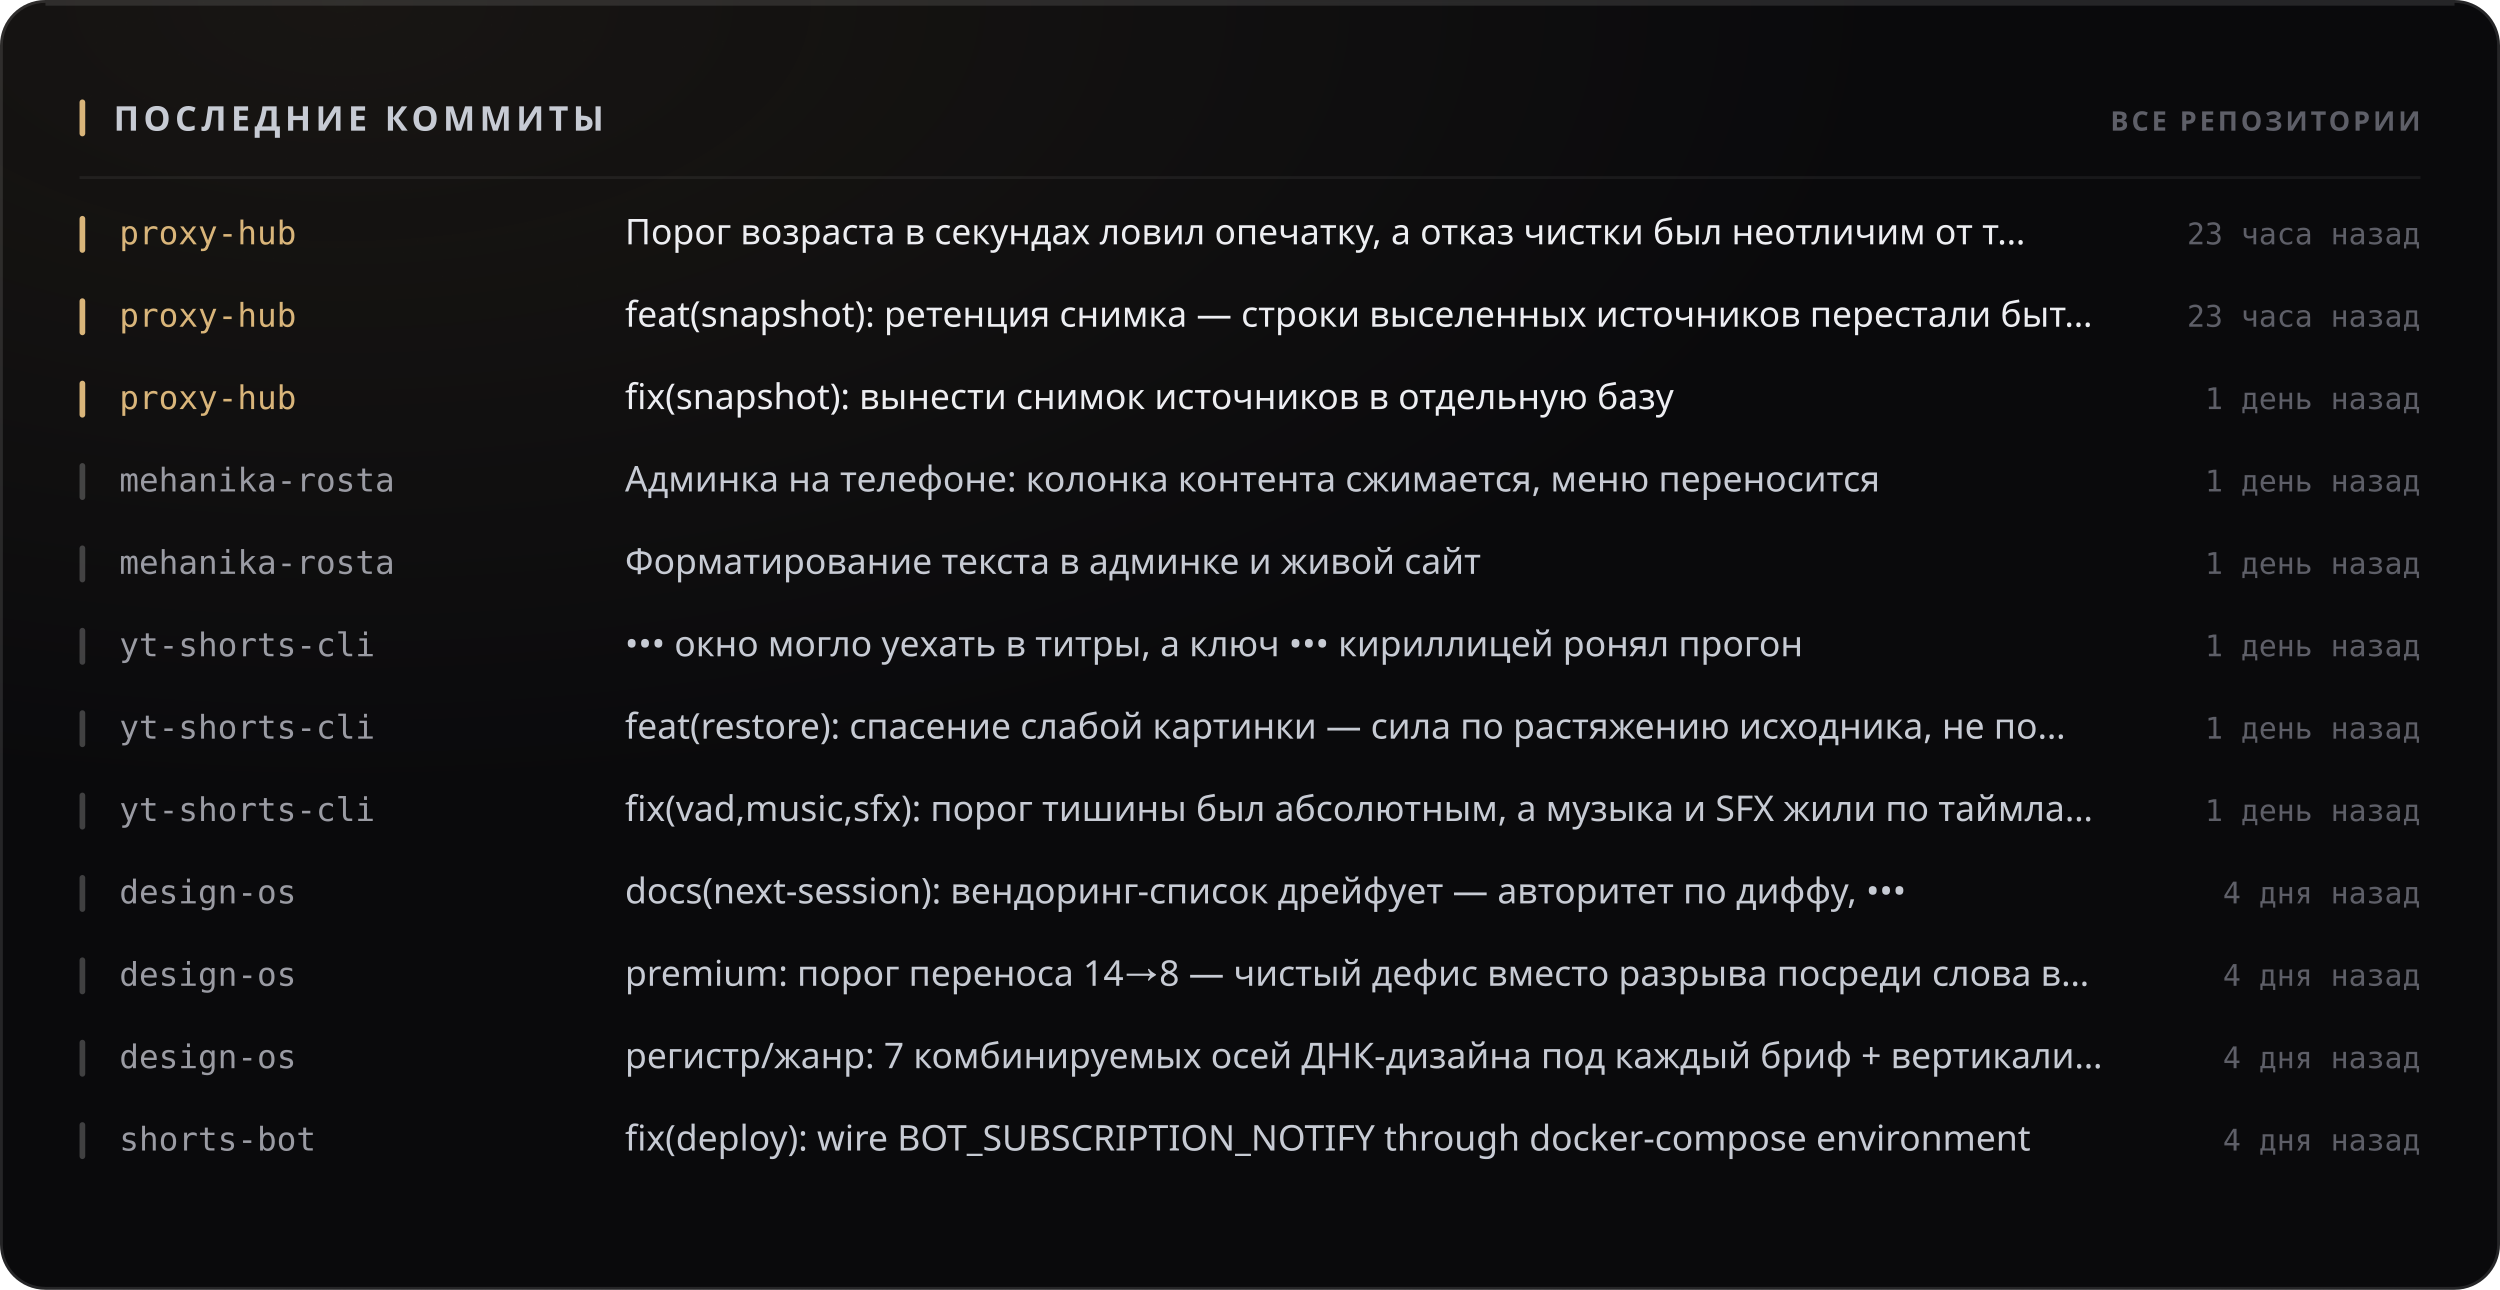
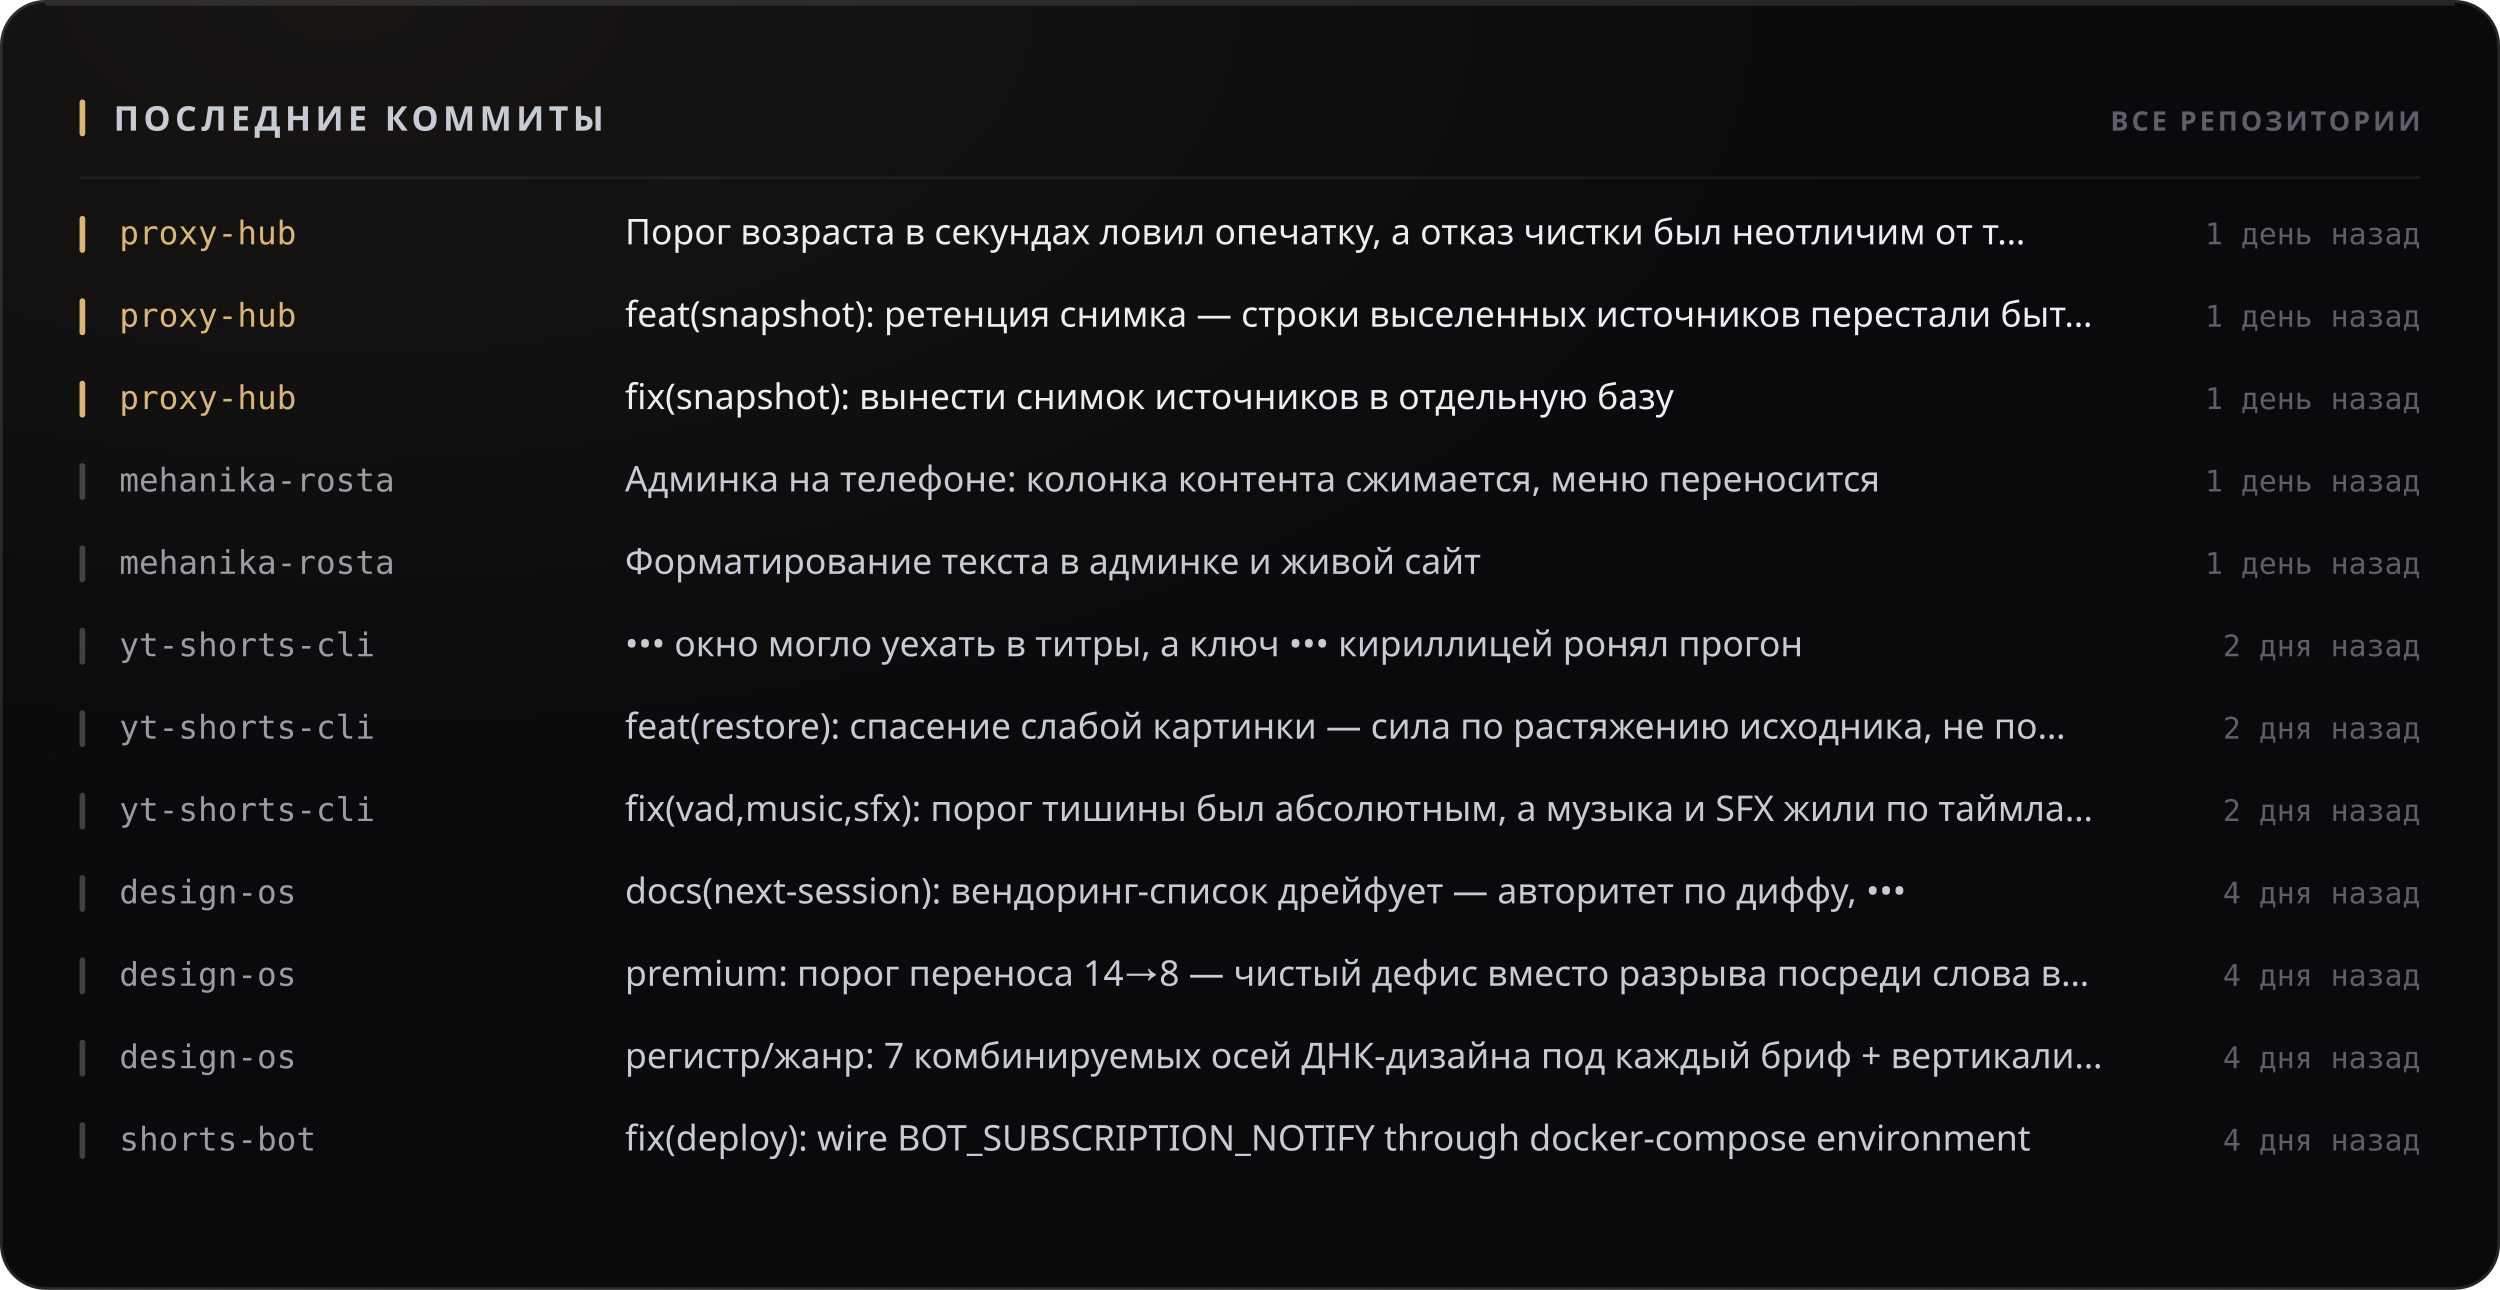
<svg xmlns="http://www.w3.org/2000/svg" width="880" height="454" viewBox="0 0 880 454" role="img">
  <style>
  text { font-family: -apple-system, BlinkMacSystemFont, 'Segoe UI', 'Noto Sans', Helvetica, Arial, sans-serif; }
  .mono { font-family: ui-monospace, 'SF Mono', 'Cascadia Mono', 'DejaVu Sans Mono', Menlo, Consolas, monospace; font-variant-numeric: tabular-nums; }
  .caps { letter-spacing: .1em; text-transform: uppercase; }

  @keyframes sheen  { from { transform: translateX(-120%); } to { transform: translateX(260%); } }
  @keyframes rise   { from { opacity: 0; transform: translateY(6px); } to { opacity: 1; transform: none; } }
  @keyframes slide  { from { opacity: 0; transform: translateX(-8px); } to { opacity: 1; transform: none; } }
  @keyframes grow   { from { transform: scaleY(0); } to { transform: scaleY(1); } }
  @keyframes widen  { from { transform: scaleX(0); } to { transform: scaleX(1); } }
  @keyframes draw   { from { stroke-dashoffset: 200; } to { stroke-dashoffset: 0; } }

  .sheen { animation: sheen 5.5s cubic-bezier(.45,0,.2,1) infinite; }
  .rise  { animation: rise .5s cubic-bezier(.16,1,.3,1) both; }
  .slide { animation: slide .42s cubic-bezier(.16,1,.3,1) both; }
  .bar   { transform-box: fill-box; transform-origin: 50% 100%;
           animation: grow .62s cubic-bezier(.16,1,.3,1) both; }
  .fill  { transform-box: fill-box; transform-origin: 0% 50%;
           animation: widen .8s cubic-bezier(.16,1,.3,1) both; }
  /* The hidden start state lives in the keyframes, never in the static rule.
     A renderer that ignores CSS animations then falls back to the FINISHED
     state — a drawn line, visible text — instead of an empty panel. */
  .spark { stroke-dasharray: 200;
           animation: draw 1.1s cubic-bezier(.16,1,.3,1) both; }

  @media (prefers-reduced-motion: reduce) {
    .sheen { animation: none; opacity: 0; }
    .rise, .slide, .bar, .fill, .spark { animation: none; opacity: 1; transform: none;
                                         stroke-dashoffset: 0; }
  }</style>
  <defs>
    <filter id="grain1" x="0" y="0" width="100%" height="100%">
      <feTurbulence type="fractalNoise" baseFrequency="0.82" numOctaves="3" stitchTiles="stitch" />
      <feColorMatrix type="saturate" values="0" />
    </filter>
    <radialGradient id="wash2" cx="14%" cy="0%" r="62%">
      <stop offset="0%" stop-color="#d9b57a" stop-opacity="0.07" />
      <stop offset="100%" stop-color="#d9b57a" stop-opacity="0" />
    </radialGradient>
  </defs>
  <rect width="880" height="454" rx="16" fill="#0a0a0c" />
  <rect width="880" height="454" rx="16" fill="url(#wash2)" />
  <rect width="880" height="454" rx="16" filter="url(#grain1)" opacity="0.05" style="mix-blend-mode:overlay" />
  <rect x=".5" y=".5" width="879" height="453" rx="15.5" fill="none" stroke="rgba(255,255,255,0.11)" />
  <path d="M16 1.5 H864" stroke="rgba(255,255,255,0.112)" stroke-width="1" fill="none" />
  <rect x="28" y="35" width="2" height="13" rx="1" fill="#d9b57a" />
  <text x="40" y="46" font-size="12" font-weight="700" fill="#c7cbd4" letter-spacing="0.13em">ПОСЛЕДНИЕ КОММИТЫ</text>
  <text x="852" y="46" font-size="9.5" font-weight="600" fill="#5e5f68" text-anchor="end" letter-spacing="0.11em">ВСЕ РЕПОЗИТОРИИ</text>
  <path d="M28 62.5 H852" stroke="rgba(255,255,255,0.06)" stroke-width="1" />
  <g class="slide" opacity="1" style="">
    <rect x="28" y="76" width="2" height="13" rx="1" fill="#d9b57a" />
    <text x="42" y="86" font-size="11.5" font-weight="500" fill="#d9b57a" class="mono">proxy-hub</text>
    <text x="220" y="86" font-size="12.5" font-weight="400" fill="#edeef2">Порог возраста в секундах ловил опечатку, а отказ чистки был неотличим от т…</text>
-     <text x="852" y="86" font-size="10.5" font-weight="400" fill="#5e5f68" text-anchor="end" class="mono">23 часа назад</text>
+     <text x="852" y="86" font-size="10.5" font-weight="400" fill="#5e5f68" text-anchor="end" class="mono">1 день назад</text>
  </g>
  <g class="slide" opacity="1" style=" animation-delay:0.022s;">
    <rect x="28" y="105" width="2" height="13" rx="1" fill="#d9b57a" />
    <text x="42" y="115" font-size="11.5" font-weight="500" fill="#d9b57a" class="mono">proxy-hub</text>
    <text x="220" y="115" font-size="12.5" font-weight="400" fill="#edeef2">feat(snapshot): ретенция снимка — строки выселенных источников перестали быт…</text>
-     <text x="852" y="115" font-size="10.5" font-weight="400" fill="#5e5f68" text-anchor="end" class="mono">23 часа назад</text>
+     <text x="852" y="115" font-size="10.5" font-weight="400" fill="#5e5f68" text-anchor="end" class="mono">1 день назад</text>
  </g>
  <g class="slide" opacity="1" style=" animation-delay:0.044s;">
    <rect x="28" y="134" width="2" height="13" rx="1" fill="#d9b57a" />
    <text x="42" y="144" font-size="11.5" font-weight="500" fill="#d9b57a" class="mono">proxy-hub</text>
    <text x="220" y="144" font-size="12.5" font-weight="400" fill="#edeef2">fix(snapshot): вынести снимок источников в отдельную базу</text>
    <text x="852" y="144" font-size="10.5" font-weight="400" fill="#5e5f68" text-anchor="end" class="mono">1 день назад</text>
  </g>
  <g class="slide" opacity="1" style=" animation-delay:0.066s;">
    <rect x="28" y="163" width="2" height="13" rx="1" fill="rgba(255,255,255,0.22)" />
    <text x="42" y="173" font-size="11.5" font-weight="500" fill="#9a9ba3" class="mono">mehanika-rosta</text>
    <text x="220" y="173" font-size="12.5" font-weight="400" fill="#c7cbd4">Админка на телефоне: колонка контента сжимается, меню переносится</text>
    <text x="852" y="173" font-size="10.5" font-weight="400" fill="#5e5f68" text-anchor="end" class="mono">1 день назад</text>
  </g>
  <g class="slide" opacity="1" style=" animation-delay:0.088s;">
    <rect x="28" y="192" width="2" height="13" rx="1" fill="rgba(255,255,255,0.22)" />
    <text x="42" y="202" font-size="11.5" font-weight="500" fill="#9a9ba3" class="mono">mehanika-rosta</text>
    <text x="220" y="202" font-size="12.5" font-weight="400" fill="#c7cbd4">Форматирование текста в админке и живой сайт</text>
    <text x="852" y="202" font-size="10.5" font-weight="400" fill="#5e5f68" text-anchor="end" class="mono">1 день назад</text>
  </g>
  <g class="slide" opacity="1" style=" animation-delay:0.110s;">
    <rect x="28" y="221" width="2" height="13" rx="1" fill="rgba(255,255,255,0.22)" />
    <text x="42" y="231" font-size="11.5" font-weight="500" fill="#9a9ba3" class="mono">yt-shorts-cli</text>
    <text x="220" y="231" font-size="12.5" font-weight="400" fill="#c7cbd4">••• окно могло уехать в титры, а ключ ••• кириллицей ронял прогон</text>
-     <text x="852" y="231" font-size="10.5" font-weight="400" fill="#5e5f68" text-anchor="end" class="mono">1 день назад</text>
+     <text x="852" y="231" font-size="10.5" font-weight="400" fill="#5e5f68" text-anchor="end" class="mono">2 дня назад</text>
  </g>
  <g class="slide" opacity="1" style=" animation-delay:0.132s;">
    <rect x="28" y="250" width="2" height="13" rx="1" fill="rgba(255,255,255,0.22)" />
    <text x="42" y="260" font-size="11.5" font-weight="500" fill="#9a9ba3" class="mono">yt-shorts-cli</text>
    <text x="220" y="260" font-size="12.5" font-weight="400" fill="#c7cbd4">feat(restore): спасение слабой картинки — сила по растяжению исходника, не по…</text>
-     <text x="852" y="260" font-size="10.5" font-weight="400" fill="#5e5f68" text-anchor="end" class="mono">1 день назад</text>
+     <text x="852" y="260" font-size="10.5" font-weight="400" fill="#5e5f68" text-anchor="end" class="mono">2 дня назад</text>
  </g>
  <g class="slide" opacity="1" style=" animation-delay:0.154s;">
    <rect x="28" y="279" width="2" height="13" rx="1" fill="rgba(255,255,255,0.22)" />
    <text x="42" y="289" font-size="11.5" font-weight="500" fill="#9a9ba3" class="mono">yt-shorts-cli</text>
    <text x="220" y="289" font-size="12.5" font-weight="400" fill="#c7cbd4">fix(vad,music,sfx): порог тишины был абсолютным, а музыка и SFX жили по таймла…</text>
-     <text x="852" y="289" font-size="10.5" font-weight="400" fill="#5e5f68" text-anchor="end" class="mono">1 день назад</text>
+     <text x="852" y="289" font-size="10.5" font-weight="400" fill="#5e5f68" text-anchor="end" class="mono">2 дня назад</text>
  </g>
  <g class="slide" opacity="1" style=" animation-delay:0.176s;">
    <rect x="28" y="308" width="2" height="13" rx="1" fill="rgba(255,255,255,0.22)" />
    <text x="42" y="318" font-size="11.5" font-weight="500" fill="#9a9ba3" class="mono">design-os</text>
    <text x="220" y="318" font-size="12.5" font-weight="400" fill="#c7cbd4">docs(next-session): вендоринг-список дрейфует — авторитет по диффу, •••</text>
    <text x="852" y="318" font-size="10.5" font-weight="400" fill="#5e5f68" text-anchor="end" class="mono">4 дня назад</text>
  </g>
  <g class="slide" opacity="1" style=" animation-delay:0.198s;">
    <rect x="28" y="337" width="2" height="13" rx="1" fill="rgba(255,255,255,0.22)" />
    <text x="42" y="347" font-size="11.5" font-weight="500" fill="#9a9ba3" class="mono">design-os</text>
    <text x="220" y="347" font-size="12.5" font-weight="400" fill="#c7cbd4">premium: порог переноса 14→8 — чистый дефис вместо разрыва посреди слова в…</text>
    <text x="852" y="347" font-size="10.5" font-weight="400" fill="#5e5f68" text-anchor="end" class="mono">4 дня назад</text>
  </g>
  <g class="slide" opacity="1" style=" animation-delay:0.220s;">
    <rect x="28" y="366" width="2" height="13" rx="1" fill="rgba(255,255,255,0.22)" />
    <text x="42" y="376" font-size="11.5" font-weight="500" fill="#9a9ba3" class="mono">design-os</text>
    <text x="220" y="376" font-size="12.5" font-weight="400" fill="#c7cbd4">регистр/жанр: 7 комбинируемых осей ДНК-дизайна под каждый бриф + вертикали…</text>
    <text x="852" y="376" font-size="10.5" font-weight="400" fill="#5e5f68" text-anchor="end" class="mono">4 дня назад</text>
  </g>
  <g class="slide" opacity="1" style=" animation-delay:0.242s;">
    <rect x="28" y="395" width="2" height="13" rx="1" fill="rgba(255,255,255,0.22)" />
    <text x="42" y="405" font-size="11.5" font-weight="500" fill="#9a9ba3" class="mono">shorts-bot</text>
    <text x="220" y="405" font-size="12.5" font-weight="400" fill="#c7cbd4">fix(deploy): wire BOT_SUBSCRIPTION_NOTIFY through docker-compose environment</text>
    <text x="852" y="405" font-size="10.5" font-weight="400" fill="#5e5f68" text-anchor="end" class="mono">4 дня назад</text>
  </g>
</svg>
